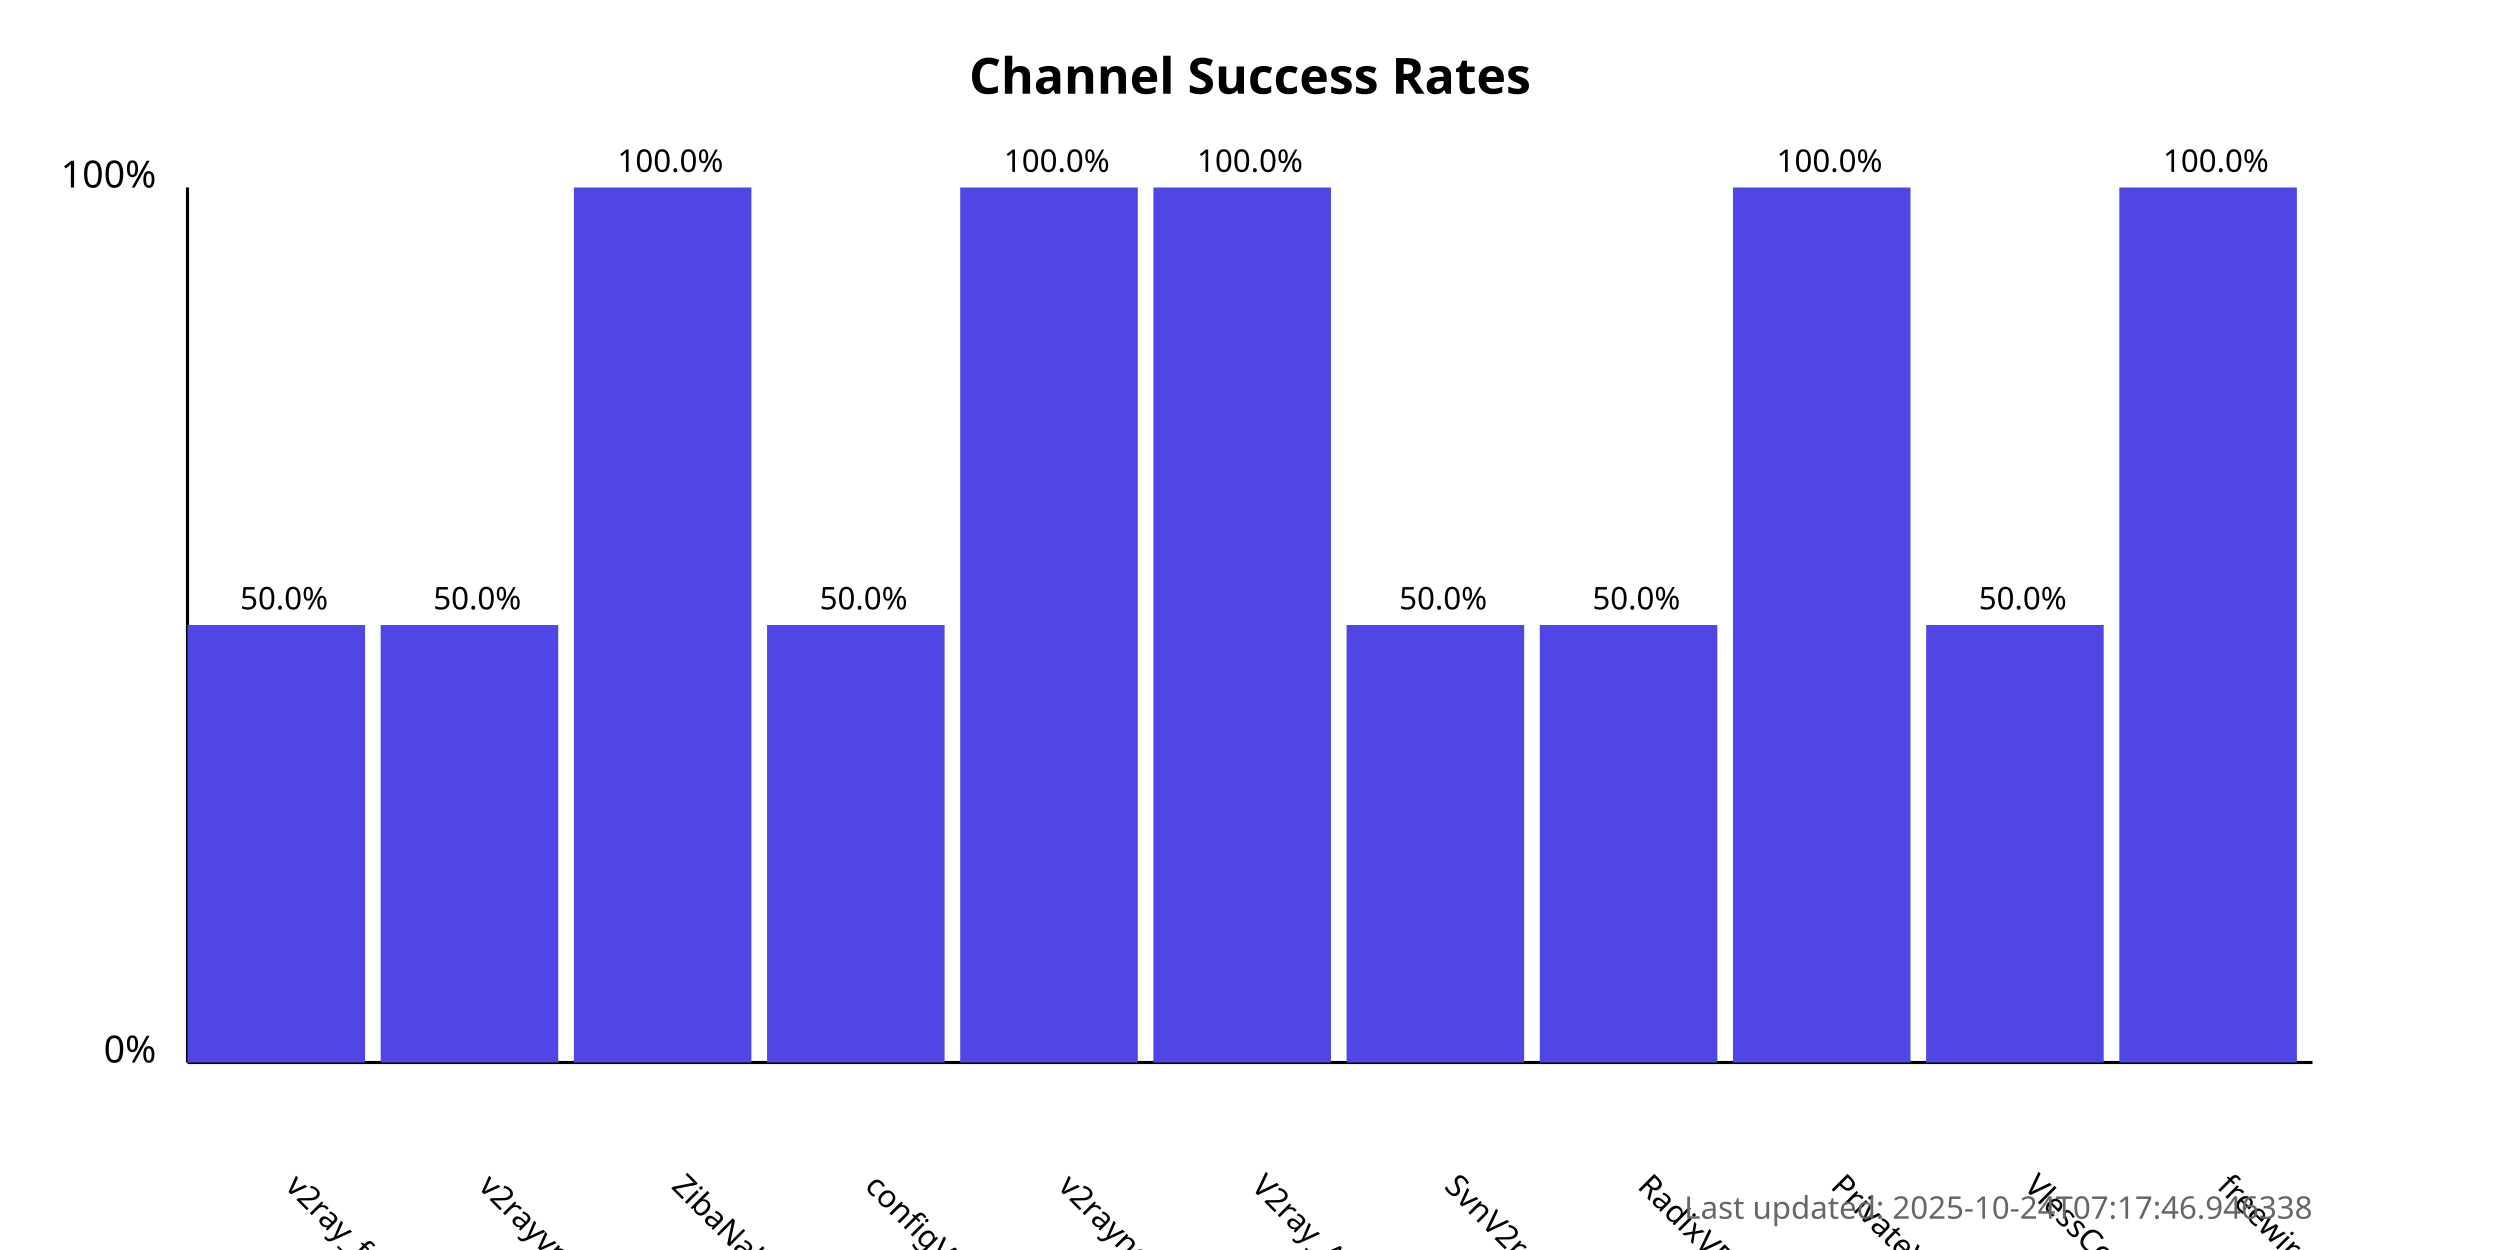
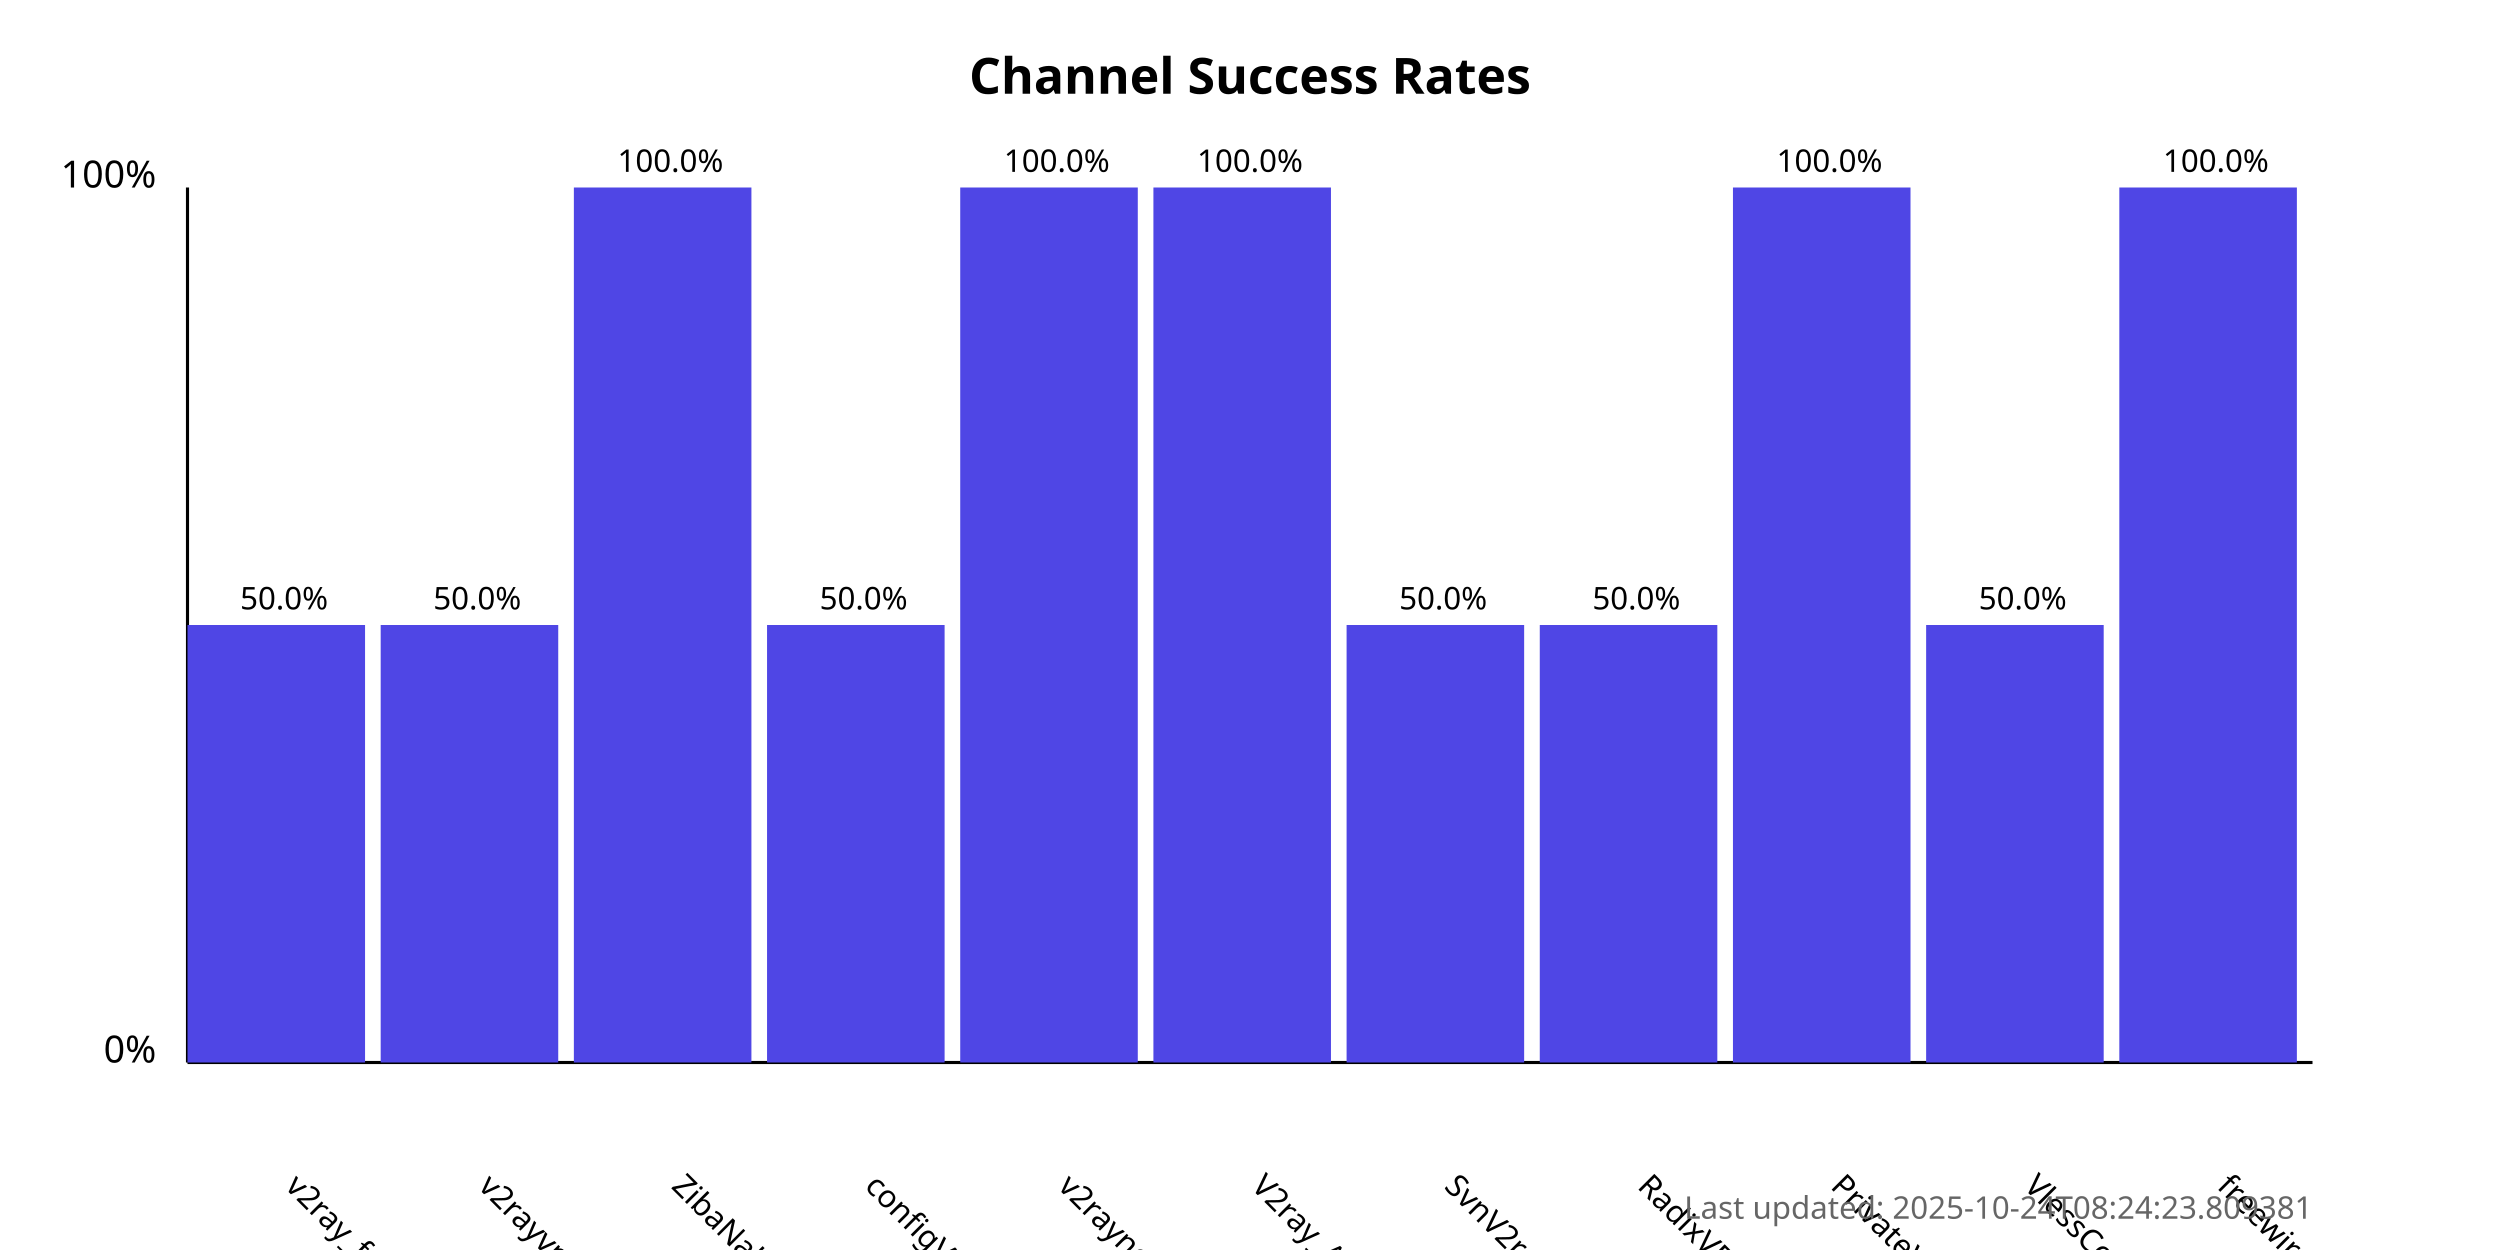
<svg xmlns="http://www.w3.org/2000/svg" width="800" height="400">
  <style>
            .chart-title { font: bold 16px sans-serif; }
            .axis-label { font: 12px sans-serif; }
            .tick-label { font: 10px sans-serif; }
            .bar { fill: #4f46e5; }
            .bar:hover { fill: #6366f1; }
            .timestamp { font: 10px sans-serif; fill: #666; }
        </style>
  <text x="400.0" y="30" text-anchor="middle" class="chart-title">
            Channel Success Rates
        </text>
  <line x1="60" y1="340" x2="60" y2="60" stroke="black" stroke-width="1" />
  <line x1="60" y1="340" x2="740" y2="340" stroke="black" stroke-width="1" />
  <text x="50" y="340" text-anchor="end" class="axis-label">0%</text>
  <text x="50" y="60" text-anchor="end" class="axis-label">100%</text>
  <g>
    <rect x="60" y="200.0" width="56.818" height="140.0" class="bar" />
    <text x="90.909" y="380" transform="rotate(45, 90.90909, 380)" text-anchor="start" class="tick-label">
                v2ray_free_conf
            </text>
    <text x="90.909" y="195.0" text-anchor="middle" class="tick-label">
                50.0%
            </text>
  </g>
  <g>
    <rect x="121.818" y="200.0" width="56.818" height="140.0" class="bar" />
    <text x="152.727" y="380" transform="rotate(45, 152.7273, 380)" text-anchor="start" class="tick-label">
                v2rayvpno
            </text>
    <text x="152.727" y="195.0" text-anchor="middle" class="tick-label">
                50.0%
            </text>
  </g>
  <g>
    <rect x="183.636" y="60.0" width="56.818" height="280.0" class="bar" />
    <text x="214.545" y="380" transform="rotate(45, 214.5455, 380)" text-anchor="start" class="tick-label">
                ZibaNabz
            </text>
    <text x="214.545" y="55.0" text-anchor="middle" class="tick-label">
                100.0%
            </text>
  </g>
  <g>
    <rect x="245.455" y="200.0" width="56.818" height="140.0" class="bar" />
    <text x="276.364" y="380" transform="rotate(45, 276.3636, 380)" text-anchor="start" class="tick-label">
                configV2rayForFree
            </text>
    <text x="276.364" y="195.0" text-anchor="middle" class="tick-label">
                50.0%
            </text>
  </g>
  <g>
    <rect x="307.273" y="60.0" width="56.818" height="280.0" class="bar" />
    <text x="338.182" y="380" transform="rotate(45, 338.1818, 380)" text-anchor="start" class="tick-label">
                v2rayngvpn
            </text>
    <text x="338.182" y="55.0" text-anchor="middle" class="tick-label">
                100.0%
            </text>
  </g>
  <g>
    <rect x="369.091" y="60.0" width="56.818" height="280.0" class="bar" />
    <text x="400.0" y="380" transform="rotate(45, 400.0, 380)" text-anchor="start" class="tick-label">
                V2ray_Alpha
            </text>
    <text x="400.0" y="55.0" text-anchor="middle" class="tick-label">
                100.0%
            </text>
  </g>
  <g>
    <rect x="430.909" y="200.0" width="56.818" height="140.0" class="bar" />
    <text x="461.818" y="380" transform="rotate(45, 461.8182, 380)" text-anchor="start" class="tick-label">
                SvnV2ray
            </text>
    <text x="461.818" y="195.0" text-anchor="middle" class="tick-label">
                50.0%
            </text>
  </g>
  <g>
    <rect x="492.727" y="200.0" width="56.818" height="140.0" class="bar" />
    <text x="523.636" y="380" transform="rotate(45, 523.6364, 380)" text-anchor="start" class="tick-label">
                RadixVPN
            </text>
    <text x="523.636" y="195.0" text-anchor="middle" class="tick-label">
                50.0%
            </text>
  </g>
  <g>
    <rect x="554.545" y="60.0" width="56.818" height="280.0" class="bar" />
    <text x="585.455" y="380" transform="rotate(45, 585.4545, 380)" text-anchor="start" class="tick-label">
                PrivateVPNs
            </text>
    <text x="585.455" y="55.0" text-anchor="middle" class="tick-label">
                100.0%
            </text>
  </g>
  <g>
    <rect x="616.364" y="200.0" width="56.818" height="140.0" class="bar" />
    <text x="647.273" y="380" transform="rotate(45, 647.2727, 380)" text-anchor="start" class="tick-label">
                VlessConfig
            </text>
    <text x="647.273" y="195.0" text-anchor="middle" class="tick-label">
                50.0%
            </text>
  </g>
  <g>
    <rect x="678.182" y="60.0" width="56.818" height="280.0" class="bar" />
    <text x="709.091" y="380" transform="rotate(45, 709.0909, 380)" text-anchor="start" class="tick-label">
                freewireguard
            </text>
    <text x="709.091" y="55.0" text-anchor="middle" class="tick-label">
                100.0%
            </text>
  </g>
  <text x="740" y="390" text-anchor="end" class="timestamp">
-             Last updated: 2025-10-24T07:17:46.946338
+             Last updated: 2025-10-24T08:24:23.809381
        </text>
</svg>
